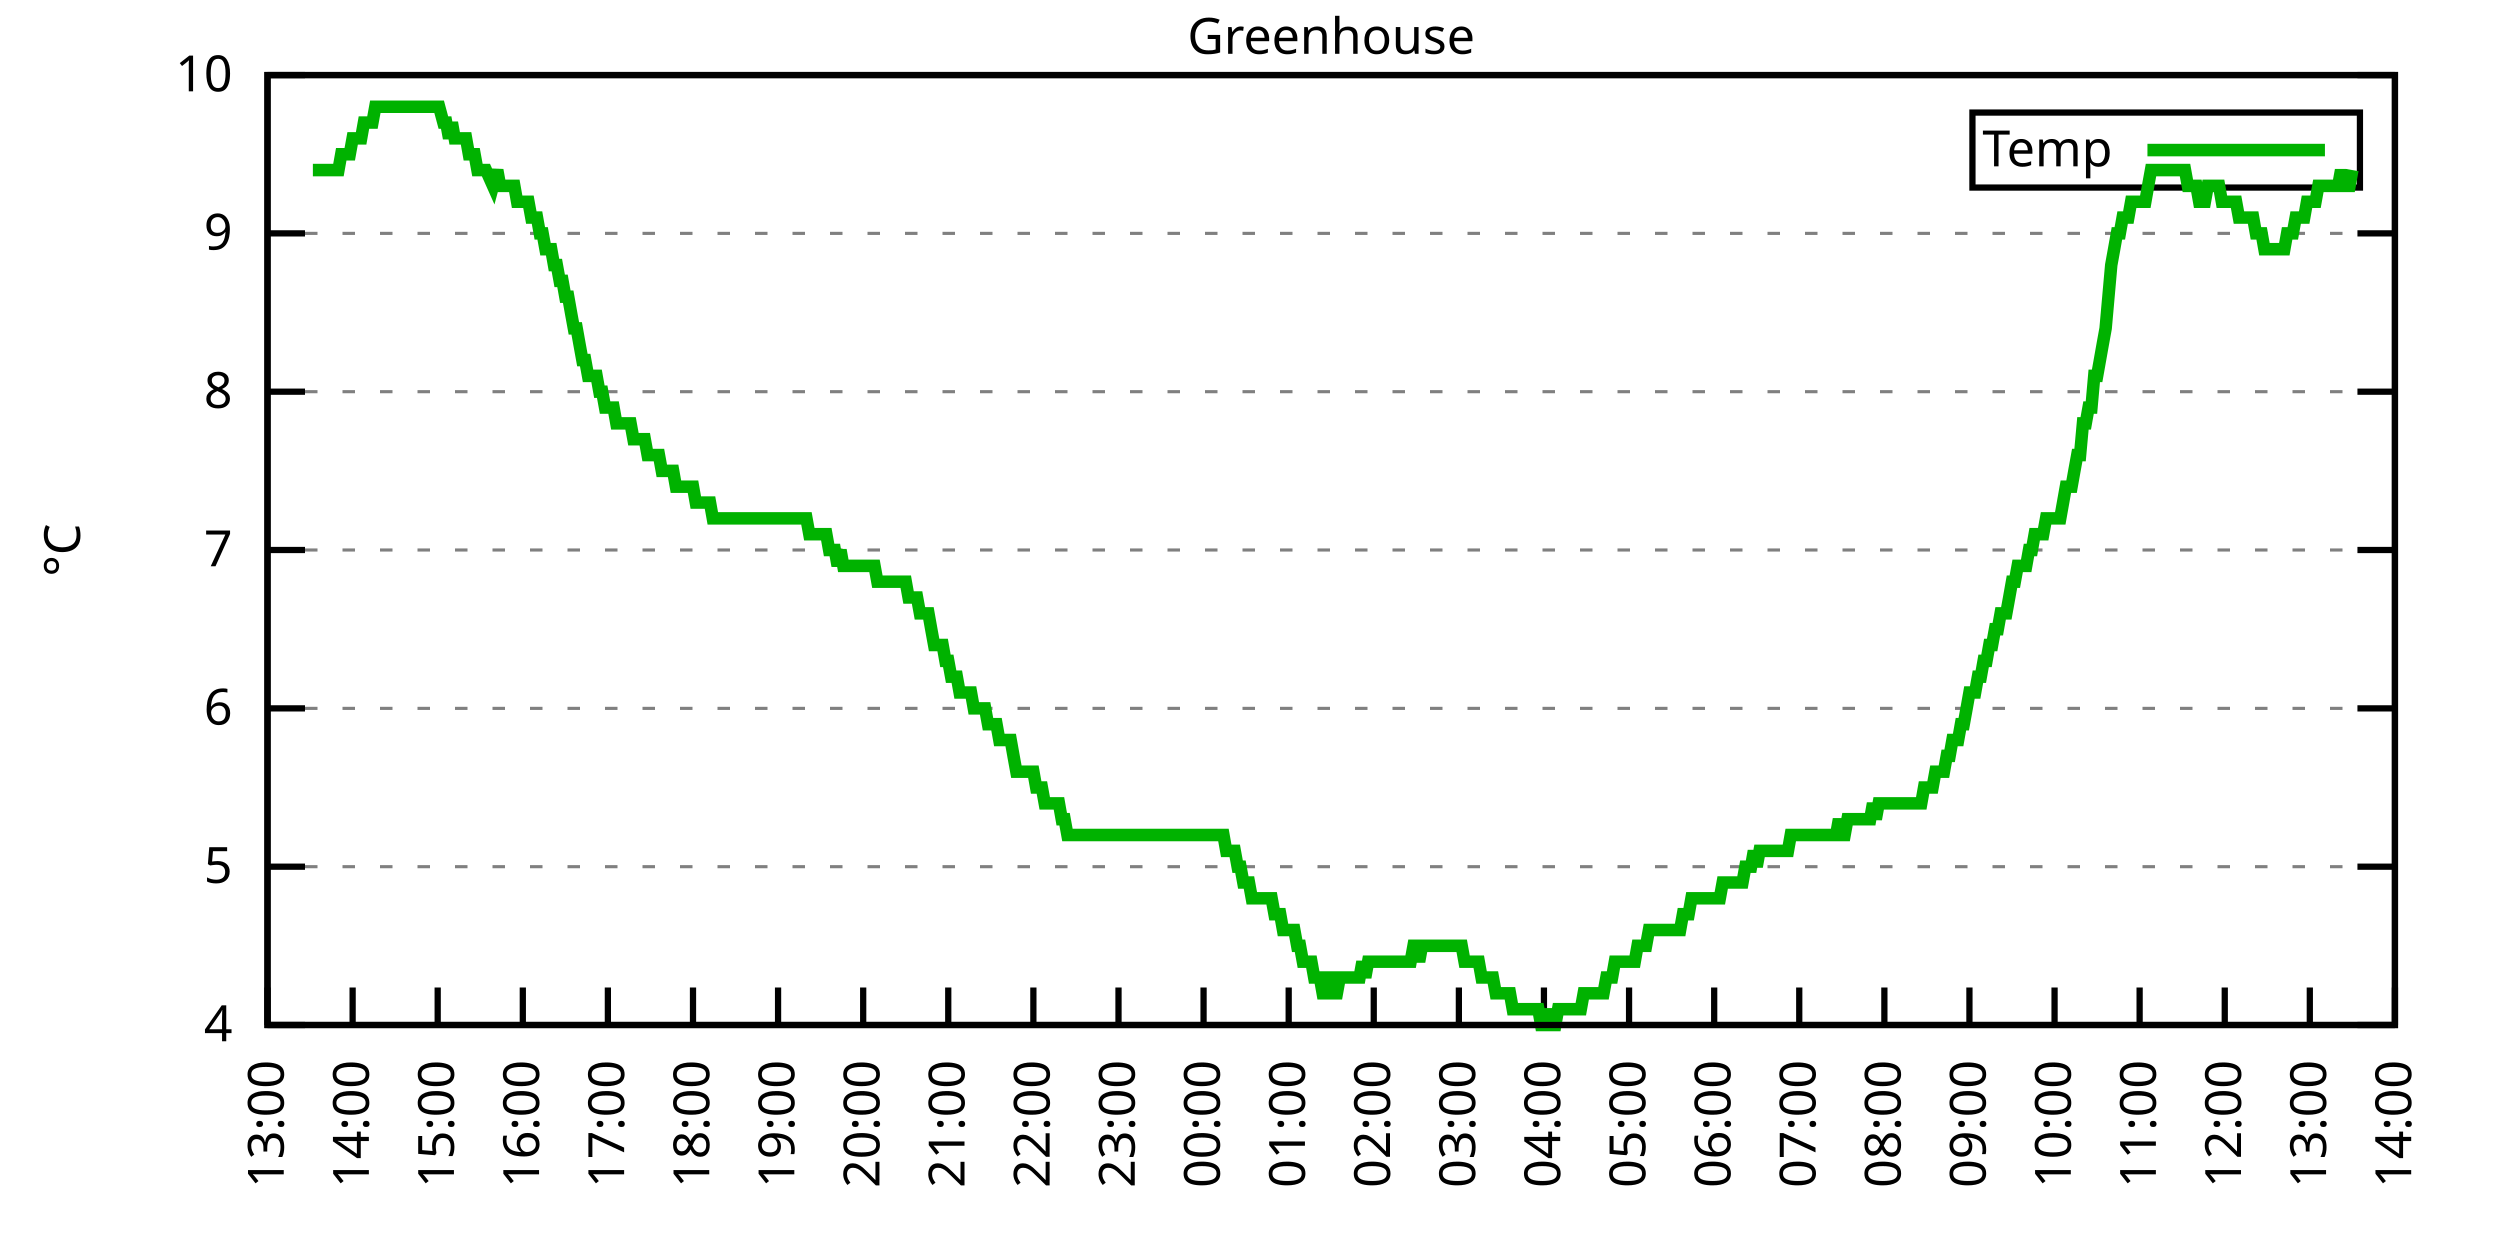
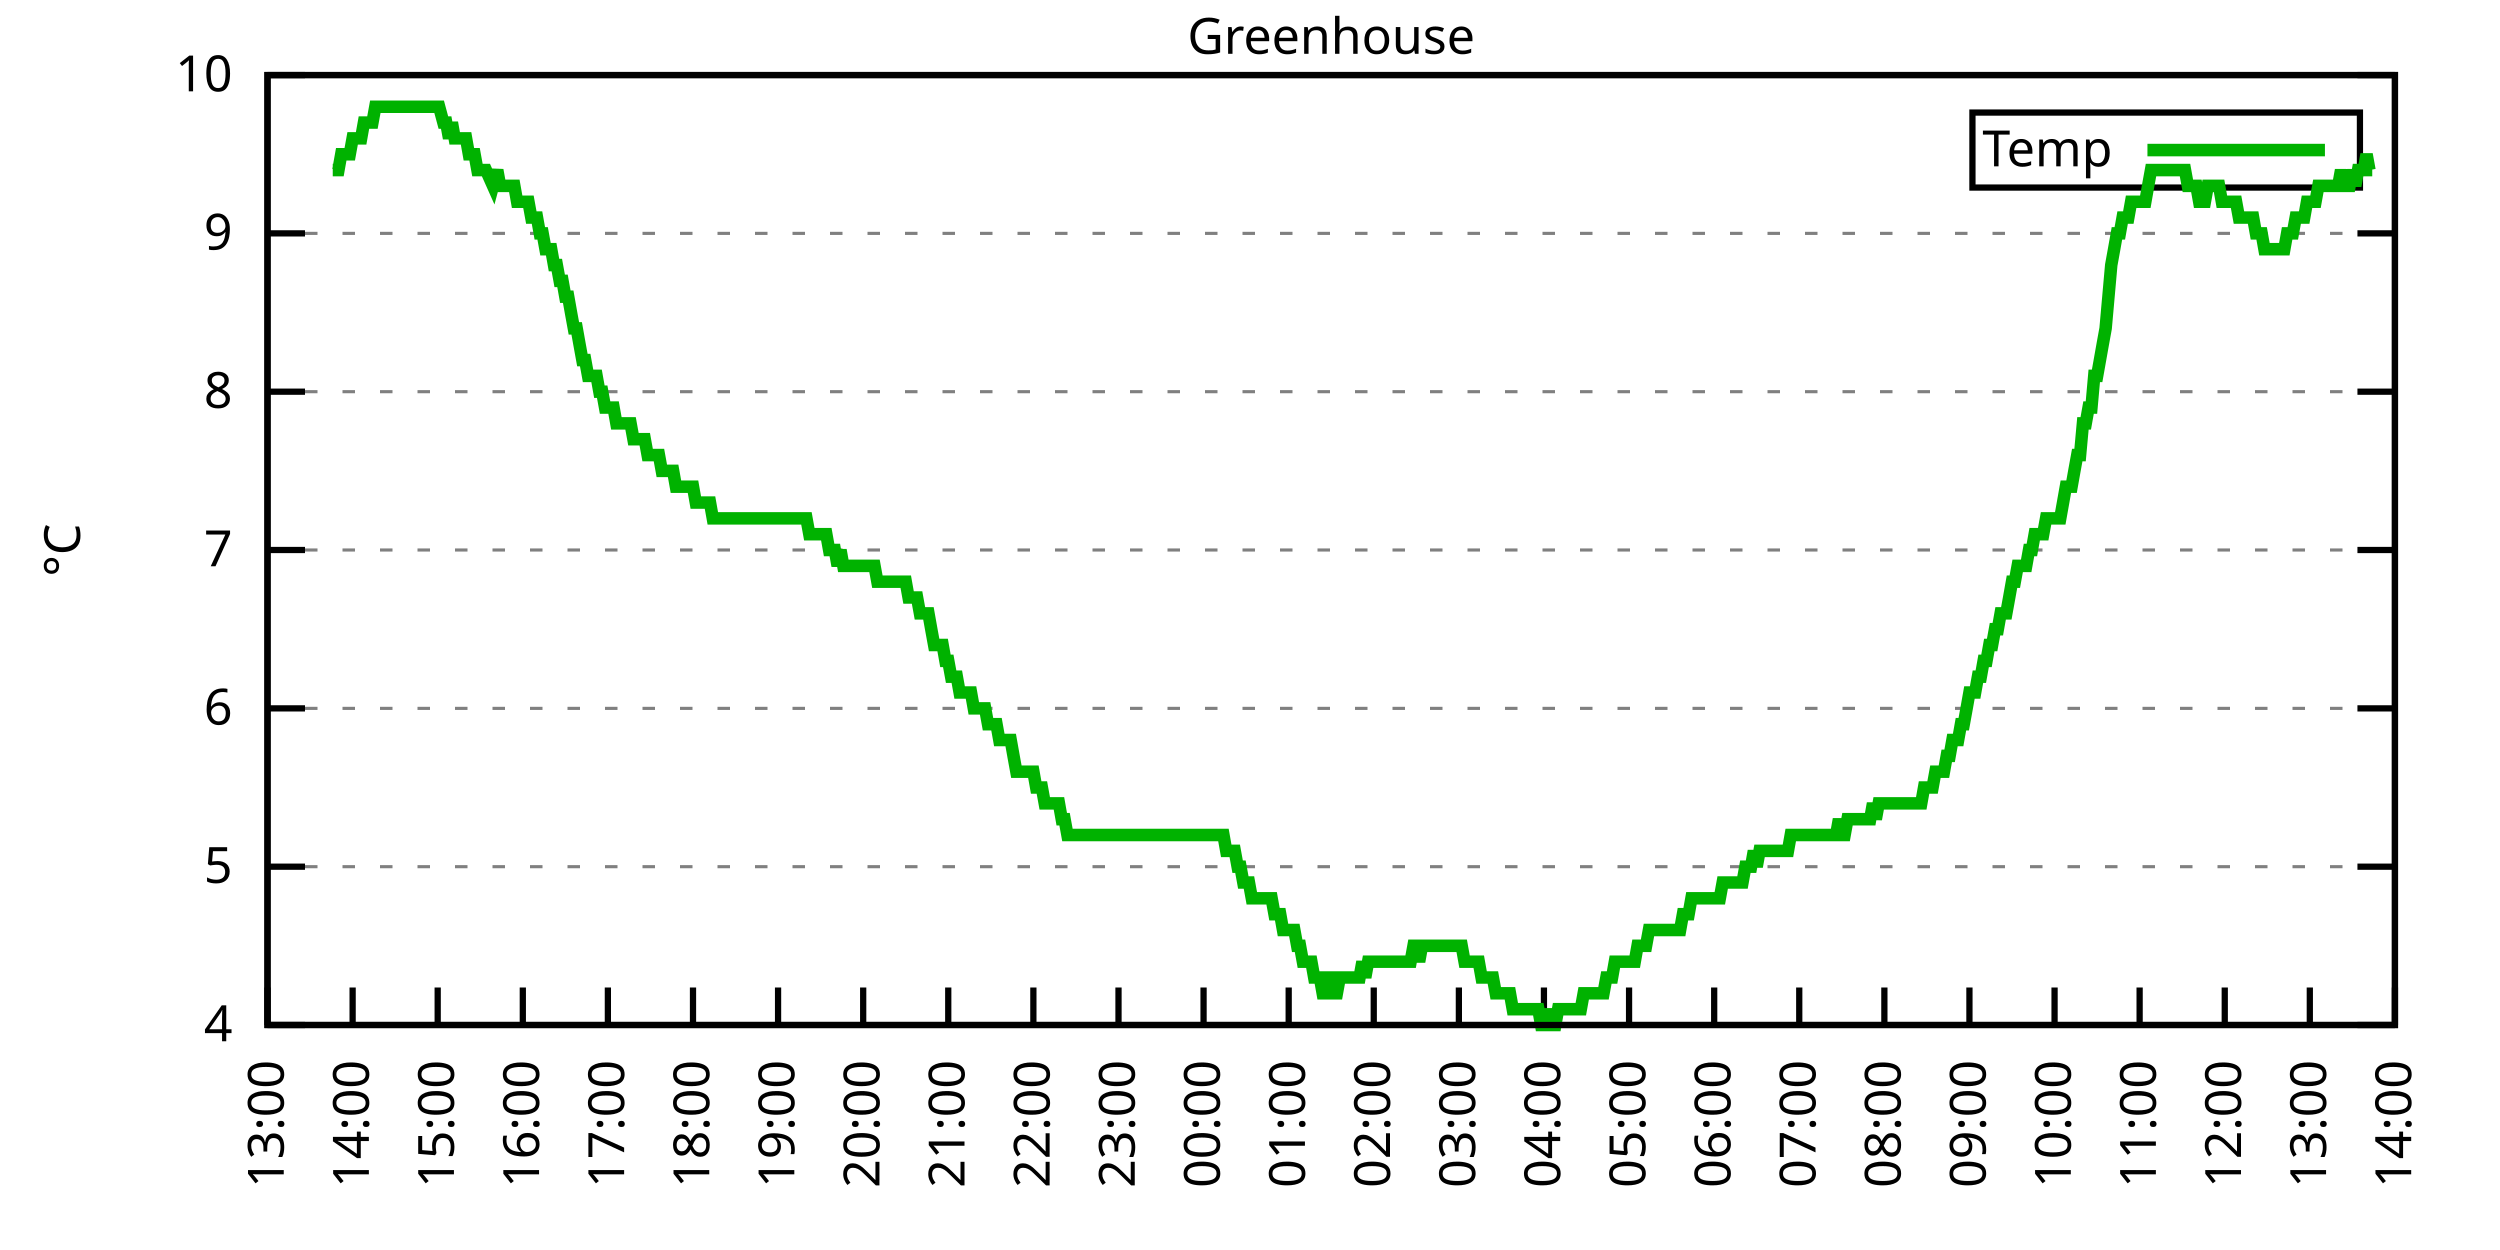
<svg xmlns="http://www.w3.org/2000/svg" xmlns:xlink="http://www.w3.org/1999/xlink" width="400" height="200" viewBox="0 0 400 200">
  <g id="gnuplot_canvas">
    <rect x="0" y="0" width="400" height="200" fill="none" />
    <defs>
      <circle id="gpDot" r="0.5" stroke-width="0.5" stroke="currentColor" />
      <path id="gpPt0" stroke-width="0.333" stroke="currentColor" d="M-1,0 h2 M0,-1 v2" />
      <path id="gpPt1" stroke-width="0.333" stroke="currentColor" d="M-1,-1 L1,1 M1,-1 L-1,1" />
      <path id="gpPt2" stroke-width="0.333" stroke="currentColor" d="M-1,0 L1,0 M0,-1 L0,1 M-1,-1 L1,1 M-1,1 L1,-1" />
      <rect id="gpPt3" stroke-width="0.333" stroke="currentColor" x="-1" y="-1" width="2" height="2" />
      <rect id="gpPt4" stroke-width="0.333" stroke="currentColor" fill="currentColor" x="-1" y="-1" width="2" height="2" />
      <circle id="gpPt5" stroke-width="0.333" stroke="currentColor" cx="0" cy="0" r="1" />
      <use xlink:href="#gpPt5" id="gpPt6" fill="currentColor" stroke="none" />
      <path id="gpPt7" stroke-width="0.333" stroke="currentColor" d="M0,-1.33 L-1.33,0.67 L1.33,0.67 z" />
      <use xlink:href="#gpPt7" id="gpPt8" fill="currentColor" stroke="none" />
      <use xlink:href="#gpPt7" id="gpPt9" stroke="currentColor" transform="rotate(180)" />
      <use xlink:href="#gpPt9" id="gpPt10" fill="currentColor" stroke="none" />
      <use xlink:href="#gpPt3" id="gpPt11" stroke="currentColor" transform="rotate(45)" />
      <use xlink:href="#gpPt11" id="gpPt12" fill="currentColor" stroke="none" />
      <path id="gpPt13" stroke-width="0.333" stroke="currentColor" d="M0,1.330 L1.265,0.411 L0.782,-1.067 L-0.782,-1.076 L-1.265,0.411 z" />
      <use xlink:href="#gpPt13" id="gpPt14" fill="currentColor" stroke="none" />
      <filter id="textbox" filterUnits="objectBoundingBox" x="0" y="0" height="1" width="1">
        <feFlood flood-color="white" flood-opacity="1" result="bgnd" />
        <feComposite in="SourceGraphic" in2="bgnd" operator="atop" />
      </filter>
      <filter id="greybox" filterUnits="objectBoundingBox" x="0" y="0" height="1" width="1">
        <feFlood flood-color="lightgrey" flood-opacity="1" result="grey" />
        <feComposite in="SourceGraphic" in2="grey" operator="atop" />
      </filter>
    </defs>
    <g fill="none" color="white" stroke="currentColor" stroke-width="1.00" stroke-linecap="butt" stroke-linejoin="miter">
</g>
    <g fill="none" color="black" stroke="currentColor" stroke-width="1.00" stroke-linecap="butt" stroke-linejoin="miter">
      <g stroke="none" shape-rendering="crispEdges">
        <polygon fill="rgb(255, 255, 255)" points="42.80,164.00 383.18,164.00 383.18,12.02 42.80,12.02 " />
      </g>
    </g>
    <g fill="none" color="black" stroke="currentColor" stroke-width="1.00" stroke-linecap="butt" stroke-linejoin="miter">
</g>
    <g fill="none" color="black" stroke="black" stroke-width="0.50" stroke-linecap="butt" stroke-linejoin="miter">
</g>
    <g fill="none" color="gray" stroke="currentColor" stroke-width="0.50" stroke-linecap="butt" stroke-linejoin="miter">
      <path stroke="gray" stroke-dasharray="2,4" class="gridline" d="M42.80,164.00 L383.19,164.00  " />
    </g>
    <g fill="none" color="gray" stroke="gray" stroke-width="1.00" stroke-linecap="butt" stroke-linejoin="miter">
</g>
    <g fill="none" color="black" stroke="currentColor" stroke-width="1.00" stroke-linecap="butt" stroke-linejoin="miter">
      <path stroke="black" d="M42.80,164.00 L48.80,164.00 M383.19,164.00 L377.19,164.00  " />
      <g transform="translate(37.20,166.60)" stroke="none" fill="black" font-family="Sans" font-size="8.00" text-anchor="end">
        <text>
          <tspan font-family="Sans"> 4</tspan>
        </text>
      </g>
    </g>
    <g fill="none" color="black" stroke="currentColor" stroke-width="1.00" stroke-linecap="butt" stroke-linejoin="miter">
</g>
    <g fill="none" color="black" stroke="black" stroke-width="0.50" stroke-linecap="butt" stroke-linejoin="miter">
</g>
    <g fill="none" color="gray" stroke="currentColor" stroke-width="0.50" stroke-linecap="butt" stroke-linejoin="miter">
      <path stroke="gray" stroke-dasharray="2,4" class="gridline" d="M42.80,138.67 L383.19,138.67  " />
    </g>
    <g fill="none" color="gray" stroke="gray" stroke-width="1.00" stroke-linecap="butt" stroke-linejoin="miter">
</g>
    <g fill="none" color="black" stroke="currentColor" stroke-width="1.00" stroke-linecap="butt" stroke-linejoin="miter">
      <path stroke="black" d="M42.80,138.67 L48.80,138.67 M383.19,138.67 L377.19,138.67  " />
      <g transform="translate(37.20,141.27)" stroke="none" fill="black" font-family="Sans" font-size="8.00" text-anchor="end">
        <text>
          <tspan font-family="Sans"> 5</tspan>
        </text>
      </g>
    </g>
    <g fill="none" color="black" stroke="currentColor" stroke-width="1.00" stroke-linecap="butt" stroke-linejoin="miter">
</g>
    <g fill="none" color="black" stroke="black" stroke-width="0.50" stroke-linecap="butt" stroke-linejoin="miter">
</g>
    <g fill="none" color="gray" stroke="currentColor" stroke-width="0.50" stroke-linecap="butt" stroke-linejoin="miter">
      <path stroke="gray" stroke-dasharray="2,4" class="gridline" d="M42.80,113.34 L383.19,113.34  " />
    </g>
    <g fill="none" color="gray" stroke="gray" stroke-width="1.00" stroke-linecap="butt" stroke-linejoin="miter">
</g>
    <g fill="none" color="black" stroke="currentColor" stroke-width="1.00" stroke-linecap="butt" stroke-linejoin="miter">
      <path stroke="black" d="M42.80,113.34 L48.80,113.34 M383.19,113.34 L377.19,113.34  " />
      <g transform="translate(37.20,115.94)" stroke="none" fill="black" font-family="Sans" font-size="8.00" text-anchor="end">
        <text>
          <tspan font-family="Sans"> 6</tspan>
        </text>
      </g>
    </g>
    <g fill="none" color="black" stroke="currentColor" stroke-width="1.00" stroke-linecap="butt" stroke-linejoin="miter">
</g>
    <g fill="none" color="black" stroke="black" stroke-width="0.50" stroke-linecap="butt" stroke-linejoin="miter">
</g>
    <g fill="none" color="gray" stroke="currentColor" stroke-width="0.50" stroke-linecap="butt" stroke-linejoin="miter">
      <path stroke="gray" stroke-dasharray="2,4" class="gridline" d="M42.80,88.00 L383.19,88.00  " />
    </g>
    <g fill="none" color="gray" stroke="gray" stroke-width="1.00" stroke-linecap="butt" stroke-linejoin="miter">
</g>
    <g fill="none" color="black" stroke="currentColor" stroke-width="1.00" stroke-linecap="butt" stroke-linejoin="miter">
      <path stroke="black" d="M42.80,88.00 L48.80,88.00 M383.19,88.00 L377.19,88.00  " />
      <g transform="translate(37.20,90.60)" stroke="none" fill="black" font-family="Sans" font-size="8.00" text-anchor="end">
        <text>
          <tspan font-family="Sans"> 7</tspan>
        </text>
      </g>
    </g>
    <g fill="none" color="black" stroke="currentColor" stroke-width="1.00" stroke-linecap="butt" stroke-linejoin="miter">
</g>
    <g fill="none" color="black" stroke="black" stroke-width="0.50" stroke-linecap="butt" stroke-linejoin="miter">
</g>
    <g fill="none" color="gray" stroke="currentColor" stroke-width="0.50" stroke-linecap="butt" stroke-linejoin="miter">
      <path stroke="gray" stroke-dasharray="2,4" class="gridline" d="M42.80,62.67 L383.19,62.67  " />
    </g>
    <g fill="none" color="gray" stroke="gray" stroke-width="1.00" stroke-linecap="butt" stroke-linejoin="miter">
</g>
    <g fill="none" color="black" stroke="currentColor" stroke-width="1.00" stroke-linecap="butt" stroke-linejoin="miter">
      <path stroke="black" d="M42.80,62.67 L48.80,62.67 M383.19,62.67 L377.19,62.67  " />
      <g transform="translate(37.20,65.27)" stroke="none" fill="black" font-family="Sans" font-size="8.00" text-anchor="end">
        <text>
          <tspan font-family="Sans"> 8</tspan>
        </text>
      </g>
    </g>
    <g fill="none" color="black" stroke="currentColor" stroke-width="1.00" stroke-linecap="butt" stroke-linejoin="miter">
</g>
    <g fill="none" color="black" stroke="black" stroke-width="0.50" stroke-linecap="butt" stroke-linejoin="miter">
</g>
    <g fill="none" color="gray" stroke="currentColor" stroke-width="0.50" stroke-linecap="butt" stroke-linejoin="miter">
      <path stroke="gray" stroke-dasharray="2,4" class="gridline" d="M42.80,37.34 L383.19,37.34  " />
    </g>
    <g fill="none" color="gray" stroke="gray" stroke-width="1.00" stroke-linecap="butt" stroke-linejoin="miter">
</g>
    <g fill="none" color="black" stroke="currentColor" stroke-width="1.00" stroke-linecap="butt" stroke-linejoin="miter">
      <path stroke="black" d="M42.80,37.34 L48.80,37.34 M383.19,37.34 L377.19,37.34  " />
      <g transform="translate(37.20,39.94)" stroke="none" fill="black" font-family="Sans" font-size="8.00" text-anchor="end">
        <text>
          <tspan font-family="Sans"> 9</tspan>
        </text>
      </g>
    </g>
    <g fill="none" color="black" stroke="currentColor" stroke-width="1.00" stroke-linecap="butt" stroke-linejoin="miter">
</g>
    <g fill="none" color="black" stroke="black" stroke-width="0.50" stroke-linecap="butt" stroke-linejoin="miter">
</g>
    <g fill="none" color="gray" stroke="currentColor" stroke-width="0.50" stroke-linecap="butt" stroke-linejoin="miter">
      <path stroke="gray" stroke-dasharray="2,4" class="gridline" d="M42.80,12.01 L383.19,12.01  " />
    </g>
    <g fill="none" color="gray" stroke="gray" stroke-width="1.00" stroke-linecap="butt" stroke-linejoin="miter">
</g>
    <g fill="none" color="black" stroke="currentColor" stroke-width="1.00" stroke-linecap="butt" stroke-linejoin="miter">
      <path stroke="black" d="M42.80,12.01 L48.80,12.01 M383.19,12.01 L377.19,12.01  " />
      <g transform="translate(37.20,14.61)" stroke="none" fill="black" font-family="Sans" font-size="8.00" text-anchor="end">
        <text>
          <tspan font-family="Sans"> 10</tspan>
        </text>
      </g>
    </g>
    <g fill="none" color="black" stroke="currentColor" stroke-width="1.00" stroke-linecap="butt" stroke-linejoin="miter">
      <path stroke="black" d="M42.80,164.00 L42.80,158.00  " />
      <g transform="translate(45.40,169.60) rotate(270.00)" stroke="none" fill="black" font-family="Sans" font-size="8.00" text-anchor="end">
        <text>
          <tspan font-family="Sans">13:00</tspan>
        </text>
      </g>
    </g>
    <g fill="none" color="black" stroke="currentColor" stroke-width="1.00" stroke-linecap="butt" stroke-linejoin="miter">
      <path stroke="black" d="M56.42,164.00 L56.42,158.00  " />
      <g transform="translate(59.02,169.60) rotate(270.00)" stroke="none" fill="black" font-family="Sans" font-size="8.00" text-anchor="end">
        <text>
          <tspan font-family="Sans">14:00</tspan>
        </text>
      </g>
    </g>
    <g fill="none" color="black" stroke="currentColor" stroke-width="1.00" stroke-linecap="butt" stroke-linejoin="miter">
      <path stroke="black" d="M70.03,164.00 L70.03,158.00  " />
      <g transform="translate(72.63,169.60) rotate(270.00)" stroke="none" fill="black" font-family="Sans" font-size="8.00" text-anchor="end">
        <text>
          <tspan font-family="Sans">15:00</tspan>
        </text>
      </g>
    </g>
    <g fill="none" color="black" stroke="currentColor" stroke-width="1.00" stroke-linecap="butt" stroke-linejoin="miter">
      <path stroke="black" d="M83.65,164.00 L83.65,158.00  " />
      <g transform="translate(86.25,169.60) rotate(270.00)" stroke="none" fill="black" font-family="Sans" font-size="8.00" text-anchor="end">
        <text>
          <tspan font-family="Sans">16:00</tspan>
        </text>
      </g>
    </g>
    <g fill="none" color="black" stroke="currentColor" stroke-width="1.00" stroke-linecap="butt" stroke-linejoin="miter">
      <path stroke="black" d="M97.26,164.00 L97.26,158.00  " />
      <g transform="translate(99.86,169.60) rotate(270.00)" stroke="none" fill="black" font-family="Sans" font-size="8.00" text-anchor="end">
        <text>
          <tspan font-family="Sans">17:00</tspan>
        </text>
      </g>
    </g>
    <g fill="none" color="black" stroke="currentColor" stroke-width="1.00" stroke-linecap="butt" stroke-linejoin="miter">
      <path stroke="black" d="M110.88,164.00 L110.88,158.00  " />
      <g transform="translate(113.48,169.60) rotate(270.00)" stroke="none" fill="black" font-family="Sans" font-size="8.00" text-anchor="end">
        <text>
          <tspan font-family="Sans">18:00</tspan>
        </text>
      </g>
    </g>
    <g fill="none" color="black" stroke="currentColor" stroke-width="1.00" stroke-linecap="butt" stroke-linejoin="miter">
      <path stroke="black" d="M124.49,164.00 L124.49,158.00  " />
      <g transform="translate(127.09,169.60) rotate(270.00)" stroke="none" fill="black" font-family="Sans" font-size="8.00" text-anchor="end">
        <text>
          <tspan font-family="Sans">19:00</tspan>
        </text>
      </g>
    </g>
    <g fill="none" color="black" stroke="currentColor" stroke-width="1.00" stroke-linecap="butt" stroke-linejoin="miter">
      <path stroke="black" d="M138.11,164.00 L138.11,158.00  " />
      <g transform="translate(140.71,169.60) rotate(270.00)" stroke="none" fill="black" font-family="Sans" font-size="8.00" text-anchor="end">
        <text>
          <tspan font-family="Sans">20:00</tspan>
        </text>
      </g>
    </g>
    <g fill="none" color="black" stroke="currentColor" stroke-width="1.00" stroke-linecap="butt" stroke-linejoin="miter">
      <path stroke="black" d="M151.72,164.00 L151.72,158.00  " />
      <g transform="translate(154.32,169.60) rotate(270.00)" stroke="none" fill="black" font-family="Sans" font-size="8.00" text-anchor="end">
        <text>
          <tspan font-family="Sans">21:00</tspan>
        </text>
      </g>
    </g>
    <g fill="none" color="black" stroke="currentColor" stroke-width="1.00" stroke-linecap="butt" stroke-linejoin="miter">
      <path stroke="black" d="M165.34,164.00 L165.34,158.00  " />
      <g transform="translate(167.94,169.60) rotate(270.00)" stroke="none" fill="black" font-family="Sans" font-size="8.00" text-anchor="end">
        <text>
          <tspan font-family="Sans">22:00</tspan>
        </text>
      </g>
    </g>
    <g fill="none" color="black" stroke="currentColor" stroke-width="1.00" stroke-linecap="butt" stroke-linejoin="miter">
      <path stroke="black" d="M178.96,164.00 L178.96,158.00  " />
      <g transform="translate(181.56,169.60) rotate(270.00)" stroke="none" fill="black" font-family="Sans" font-size="8.00" text-anchor="end">
        <text>
          <tspan font-family="Sans">23:00</tspan>
        </text>
      </g>
    </g>
    <g fill="none" color="black" stroke="currentColor" stroke-width="1.00" stroke-linecap="butt" stroke-linejoin="miter">
      <path stroke="black" d="M192.57,164.00 L192.57,158.00  " />
      <g transform="translate(195.17,169.60) rotate(270.00)" stroke="none" fill="black" font-family="Sans" font-size="8.00" text-anchor="end">
        <text>
          <tspan font-family="Sans">00:00</tspan>
        </text>
      </g>
    </g>
    <g fill="none" color="black" stroke="currentColor" stroke-width="1.00" stroke-linecap="butt" stroke-linejoin="miter">
      <path stroke="black" d="M206.19,164.00 L206.19,158.00  " />
      <g transform="translate(208.79,169.60) rotate(270.00)" stroke="none" fill="black" font-family="Sans" font-size="8.00" text-anchor="end">
        <text>
          <tspan font-family="Sans">01:00</tspan>
        </text>
      </g>
    </g>
    <g fill="none" color="black" stroke="currentColor" stroke-width="1.00" stroke-linecap="butt" stroke-linejoin="miter">
      <path stroke="black" d="M219.80,164.00 L219.80,158.00  " />
      <g transform="translate(222.40,169.60) rotate(270.00)" stroke="none" fill="black" font-family="Sans" font-size="8.00" text-anchor="end">
        <text>
          <tspan font-family="Sans">02:00</tspan>
        </text>
      </g>
    </g>
    <g fill="none" color="black" stroke="currentColor" stroke-width="1.00" stroke-linecap="butt" stroke-linejoin="miter">
      <path stroke="black" d="M233.42,164.00 L233.42,158.00  " />
      <g transform="translate(236.02,169.60) rotate(270.00)" stroke="none" fill="black" font-family="Sans" font-size="8.00" text-anchor="end">
        <text>
          <tspan font-family="Sans">03:00</tspan>
        </text>
      </g>
    </g>
    <g fill="none" color="black" stroke="currentColor" stroke-width="1.00" stroke-linecap="butt" stroke-linejoin="miter">
      <path stroke="black" d="M247.03,164.00 L247.03,158.00  " />
      <g transform="translate(249.63,169.60) rotate(270.00)" stroke="none" fill="black" font-family="Sans" font-size="8.00" text-anchor="end">
        <text>
          <tspan font-family="Sans">04:00</tspan>
        </text>
      </g>
    </g>
    <g fill="none" color="black" stroke="currentColor" stroke-width="1.00" stroke-linecap="butt" stroke-linejoin="miter">
      <path stroke="black" d="M260.65,164.00 L260.65,158.00  " />
      <g transform="translate(263.25,169.60) rotate(270.00)" stroke="none" fill="black" font-family="Sans" font-size="8.00" text-anchor="end">
        <text>
          <tspan font-family="Sans">05:00</tspan>
        </text>
      </g>
    </g>
    <g fill="none" color="black" stroke="currentColor" stroke-width="1.00" stroke-linecap="butt" stroke-linejoin="miter">
      <path stroke="black" d="M274.27,164.00 L274.27,158.00  " />
      <g transform="translate(276.87,169.60) rotate(270.00)" stroke="none" fill="black" font-family="Sans" font-size="8.00" text-anchor="end">
        <text>
          <tspan font-family="Sans">06:00</tspan>
        </text>
      </g>
    </g>
    <g fill="none" color="black" stroke="currentColor" stroke-width="1.00" stroke-linecap="butt" stroke-linejoin="miter">
      <path stroke="black" d="M287.88,164.00 L287.88,158.00  " />
      <g transform="translate(290.48,169.60) rotate(270.00)" stroke="none" fill="black" font-family="Sans" font-size="8.00" text-anchor="end">
        <text>
          <tspan font-family="Sans">07:00</tspan>
        </text>
      </g>
    </g>
    <g fill="none" color="black" stroke="currentColor" stroke-width="1.00" stroke-linecap="butt" stroke-linejoin="miter">
      <path stroke="black" d="M301.50,164.00 L301.50,158.00  " />
      <g transform="translate(304.10,169.60) rotate(270.00)" stroke="none" fill="black" font-family="Sans" font-size="8.00" text-anchor="end">
        <text>
          <tspan font-family="Sans">08:00</tspan>
        </text>
      </g>
    </g>
    <g fill="none" color="black" stroke="currentColor" stroke-width="1.00" stroke-linecap="butt" stroke-linejoin="miter">
      <path stroke="black" d="M315.11,164.00 L315.11,158.00  " />
      <g transform="translate(317.71,169.60) rotate(270.00)" stroke="none" fill="black" font-family="Sans" font-size="8.00" text-anchor="end">
        <text>
          <tspan font-family="Sans">09:00</tspan>
        </text>
      </g>
    </g>
    <g fill="none" color="black" stroke="currentColor" stroke-width="1.00" stroke-linecap="butt" stroke-linejoin="miter">
      <path stroke="black" d="M328.73,164.00 L328.73,158.00  " />
      <g transform="translate(331.33,169.60) rotate(270.00)" stroke="none" fill="black" font-family="Sans" font-size="8.00" text-anchor="end">
        <text>
          <tspan font-family="Sans">10:00</tspan>
        </text>
      </g>
    </g>
    <g fill="none" color="black" stroke="currentColor" stroke-width="1.00" stroke-linecap="butt" stroke-linejoin="miter">
      <path stroke="black" d="M342.34,164.00 L342.34,158.00  " />
      <g transform="translate(344.94,169.60) rotate(270.00)" stroke="none" fill="black" font-family="Sans" font-size="8.00" text-anchor="end">
        <text>
          <tspan font-family="Sans">11:00</tspan>
        </text>
      </g>
    </g>
    <g fill="none" color="black" stroke="currentColor" stroke-width="1.00" stroke-linecap="butt" stroke-linejoin="miter">
      <path stroke="black" d="M355.96,164.00 L355.96,158.00  " />
      <g transform="translate(358.56,169.60) rotate(270.00)" stroke="none" fill="black" font-family="Sans" font-size="8.00" text-anchor="end">
        <text>
          <tspan font-family="Sans">12:00</tspan>
        </text>
      </g>
    </g>
    <g fill="none" color="black" stroke="currentColor" stroke-width="1.00" stroke-linecap="butt" stroke-linejoin="miter">
      <path stroke="black" d="M369.57,164.00 L369.57,158.00  " />
      <g transform="translate(372.17,169.60) rotate(270.00)" stroke="none" fill="black" font-family="Sans" font-size="8.00" text-anchor="end">
        <text>
          <tspan font-family="Sans">13:00</tspan>
        </text>
      </g>
    </g>
    <g fill="none" color="black" stroke="currentColor" stroke-width="1.00" stroke-linecap="butt" stroke-linejoin="miter">
      <path stroke="black" d="M383.19,164.00 L383.19,158.00  " />
      <g transform="translate(385.79,169.60) rotate(270.00)" stroke="none" fill="black" font-family="Sans" font-size="8.00" text-anchor="end">
        <text>
          <tspan font-family="Sans">14:00</tspan>
        </text>
      </g>
    </g>
    <g fill="none" color="black" stroke="currentColor" stroke-width="1.00" stroke-linecap="butt" stroke-linejoin="miter">
</g>
    <g fill="none" color="black" stroke="currentColor" stroke-width="1.00" stroke-linecap="butt" stroke-linejoin="miter">
      <path stroke="black" d="M42.80,12.01 L42.80,164.00 L383.19,164.00 L383.19,12.01 L42.80,12.01 Z  " />
    </g>
    <g fill="none" color="black" stroke="currentColor" stroke-width="1.00" stroke-linecap="butt" stroke-linejoin="miter">
</g>
    <g fill="none" color="black" stroke="currentColor" stroke-width="1.00" stroke-linecap="butt" stroke-linejoin="miter">
      <path stroke="black" d="M315.59,30.01 L315.59,18.01 L377.59,18.01 L377.59,30.01 L315.59,30.01 Z  " />
    </g>
    <g id="Greenhouse_plot_1">
      <g fill="none" color="white" stroke="black" stroke-width="2.00" stroke-linecap="butt" stroke-linejoin="miter">
</g>
      <g fill="none" color="black" stroke="currentColor" stroke-width="2.00" stroke-linecap="butt" stroke-linejoin="miter">
        <g transform="translate(337.99,26.61)" stroke="none" fill="black" font-family="Sans" font-size="8.00" text-anchor="end">
          <text>
            <tspan font-family="Sans">Temp</tspan>
          </text>
        </g>
      </g>
      <g fill="none" color="black" stroke="currentColor" stroke-width="2.00" stroke-linecap="butt" stroke-linejoin="miter">
-         <path stroke="rgb(  0, 178,   0)" d="M343.59,24.01 L371.99,24.01 M50.06,27.21 L50.52,27.21 L50.97,27.21 L51.42,27.21 L51.88,27.21 L52.33,27.21   L52.78,27.21 L53.24,27.21 L53.69,27.21 L54.15,27.21 L54.60,24.68 L55.05,24.68 L55.51,24.68 L55.96,24.68   L56.42,22.14 L56.87,22.14 L57.32,22.14 L57.78,22.14 L58.23,19.61 L58.68,19.61 L59.14,19.61 L59.59,19.61   L60.05,17.08 L60.50,17.08 L60.95,17.08 L61.41,17.08 L61.86,17.08 L62.32,17.08 L62.77,17.08 L63.22,17.08   L63.68,17.08 L64.13,17.08 L64.58,17.08 L65.04,17.08 L65.49,17.08 L66.40,17.08 L66.85,17.08 L67.31,17.08   L67.76,17.08 L69.58,17.08 L70.26,17.08 L70.94,19.61 L71.39,19.61 L71.85,22.14 L72.30,19.61 L72.75,22.14   L73.21,22.14 L73.66,22.14 L74.12,22.14 L74.57,22.14 L75.02,24.68 L75.48,24.68 L75.93,24.68 L76.39,27.21   L76.84,27.21 L77.29,27.21 L77.75,27.21 L78.88,29.74 L79.56,27.21 L80.02,29.74 L80.47,29.74 L80.92,29.74   L81.38,29.74 L81.83,29.74 L82.29,29.74 L82.74,32.28 L83.19,32.28 L83.65,32.28 L84.10,32.28 L84.55,32.28   L85.01,34.81 L85.46,34.81 L85.92,34.81 L86.37,37.34 L86.82,37.34 L87.28,39.87 L87.73,39.87 L88.19,39.87   L88.64,42.41 L89.09,42.41 L89.55,44.94 L90.00,44.94 L90.45,47.47 L90.91,47.47 L91.36,50.01 L91.82,52.54   L92.27,52.54 L92.72,55.07 L93.18,57.61 L93.63,57.61 L94.09,60.14 L94.54,60.14 L94.99,60.14 L95.45,60.14   L95.90,62.67 L96.35,62.67 L96.81,65.21 L97.26,65.21 L97.72,65.21 L98.17,65.21 L98.62,67.74 L99.08,67.74   L99.53,67.74 L99.99,67.74 L100.44,67.74 L100.89,67.74 L101.35,70.27 L101.80,70.27 L102.25,70.27 L102.71,70.27   L103.16,70.27 L103.62,72.81 L104.07,72.81 L104.52,72.81 L104.98,72.81 L105.43,72.81 L105.89,75.34 L106.34,75.34   L106.79,75.34 L107.25,75.34 L107.70,75.34 L108.15,77.87 L108.61,77.87 L109.06,77.87 L109.52,77.87 L109.97,77.87   L110.42,77.87 L110.88,77.87 L111.33,80.41 L111.79,80.41 L112.24,80.41 L112.69,80.41 L113.15,80.41 L113.60,80.41   L114.05,82.94 L114.51,82.94 L114.96,82.94 L115.42,82.94 L115.87,82.94 L116.32,82.94 L116.78,82.94 L117.23,82.94   L117.69,82.94 L118.14,82.94 L118.59,82.94 L119.05,82.94 L119.50,82.94 L119.96,82.94 L120.41,82.94 L120.86,82.94   L121.32,82.94 L121.77,82.94 L122.22,82.94 L122.68,82.94 L123.13,82.94 L123.59,82.94 L124.04,82.94 L124.49,82.94   L124.95,82.94 L125.40,82.94 L125.86,82.94 L126.31,82.94 L126.76,82.94 L127.22,82.94 L127.67,82.94 L128.12,82.94   L128.58,82.94 L129.03,82.94 L129.49,85.47 L129.94,85.47 L130.39,85.47 L130.85,85.47 L131.30,85.47 L131.76,85.47   L132.21,85.47 L132.66,88.00 L133.12,88.00 L133.57,88.00 L134.02,90.54 L134.48,88.00 L134.93,90.54 L135.39,90.54   L135.84,90.54 L136.29,90.54 L136.75,90.54 L137.20,90.54 L137.66,90.54 L138.11,90.54 L138.56,90.54 L139.02,90.54   L139.47,90.54 L139.92,90.54 L140.38,93.07 L140.83,93.07 L141.29,93.07 L141.74,93.07 L142.19,93.07 L142.65,93.07   L143.10,93.07 L143.56,93.07 L144.01,93.07 L144.46,93.07 L144.92,93.07 L145.37,95.60 L145.82,95.60 L146.28,95.60   L146.73,95.60 L147.19,98.14 L147.64,98.14 L148.09,98.14 L148.55,98.14 L149.00,100.67 L149.46,103.20 L149.91,103.20   L150.36,103.20 L150.82,103.20 L151.27,105.74 L151.72,105.74 L152.18,108.27 L152.63,108.27 L153.09,108.27 L153.54,110.80   L153.99,110.80 L154.45,110.80 L154.90,110.80 L155.36,110.80 L155.81,113.34 L156.26,113.34 L156.72,113.34 L157.17,113.34   L157.62,113.34 L158.08,115.87 L158.53,115.87 L158.99,115.87 L159.44,115.87 L159.89,118.40 L160.35,118.40 L160.80,118.40   L161.26,118.40 L161.71,118.40 L162.16,120.94 L162.62,123.47 L163.07,123.47 L163.52,123.47 L163.98,123.47 L164.43,123.47   L164.89,123.47 L165.34,123.47 L165.79,126.00 L166.25,126.00 L166.70,126.00 L167.16,128.54 L167.61,128.54 L168.06,128.54   L168.52,128.54 L168.97,128.54 L169.43,128.54 L169.88,131.07 L170.33,131.07 L170.79,133.60 L171.24,133.60 L171.69,133.60   L172.15,133.60 L172.60,133.60 L173.06,133.60 L173.51,133.60 L173.96,133.60 L174.42,133.60 L174.87,133.60 L175.33,133.60   L175.78,133.60 L176.23,133.60 L176.69,133.60 L177.14,133.60 L177.59,133.60 L178.05,133.60 L178.50,133.60 L178.96,133.60   L179.41,133.60 L179.86,133.60 L180.32,133.60 L180.77,133.60 L181.23,133.60 L181.68,133.60 L182.13,133.60 L182.59,133.60   L183.04,133.60 L183.49,133.60 L183.95,133.60 L184.40,133.60 L184.86,133.60 L185.31,133.60 L185.76,133.60 L186.22,133.60   L186.67,133.60 L187.13,133.60 L187.58,133.60 L188.03,133.60 L188.49,133.60 L188.94,133.60 L189.39,133.60 L189.85,133.60   L190.30,133.60 L190.76,133.60 L191.21,133.60 L191.66,133.60 L192.12,133.60 L192.57,133.60 L193.03,133.60 L193.48,133.60   L193.93,133.60 L194.39,133.60 L194.84,133.60 L195.29,133.60 L195.75,133.60 L196.20,136.14 L196.66,136.14 L197.11,136.14   L197.56,136.14 L198.02,138.67 L198.47,138.67 L198.93,141.20 L199.38,141.20 L199.83,141.20 L200.29,143.73 L200.74,143.73   L201.19,143.73 L201.65,143.73 L202.10,143.73 L202.56,143.73 L203.01,143.73 L203.46,143.73 L203.92,146.27 L204.37,146.27   L204.83,146.27 L205.28,148.80 L205.73,148.80 L206.19,148.80 L206.64,148.80 L207.09,148.80 L207.55,151.33 L208.00,151.33   L208.46,153.87 L208.91,153.87 L209.36,153.87 L209.82,153.87 L210.27,156.40 L210.73,156.40 L211.18,156.40 L211.63,158.93   L212.09,158.93 L212.54,156.40 L213.00,156.40 L213.45,158.93 L213.90,158.93 L214.36,156.40 L214.81,156.40 L215.26,156.40   L215.72,156.40 L216.17,156.40 L216.63,156.40 L217.08,156.40 L217.53,156.40 L217.99,153.87 L218.44,156.40 L218.90,153.87   L219.35,153.87 L219.80,153.87 L220.26,153.87 L220.71,153.87 L221.16,153.87 L221.62,153.87 L222.07,153.87 L222.53,153.87   L222.98,153.87 L223.43,153.87 L223.89,153.87 L224.34,153.87 L224.80,153.87 L225.25,153.87 L225.70,153.87 L226.16,151.33   L226.61,151.33 L227.06,153.87 L227.52,151.33 L227.97,151.33 L228.43,151.33 L228.88,151.33 L229.33,151.33 L229.79,151.33   L230.24,151.33 L230.70,151.33 L231.15,151.33 L231.60,151.33 L232.06,151.33 L232.51,151.33 L232.96,151.33 L233.42,151.33   L233.87,151.33 L234.33,153.87 L234.78,153.87 L235.23,153.87 L235.69,153.87 L236.14,153.87 L236.60,153.87 L237.05,156.40   L237.50,156.40 L237.96,156.40 L238.41,156.40 L238.86,156.40 L239.32,158.93 L239.77,158.93 L240.23,158.93 L240.68,158.93   L241.13,158.93 L241.59,158.93 L242.04,161.47 L242.50,161.47 L242.95,161.47 L243.40,161.47 L243.86,161.47 L244.31,161.47   L244.76,161.47 L245.22,161.47 L245.67,161.47 L246.13,161.47 L246.58,164.00 L247.03,164.00 L247.49,161.47 L247.94,164.00   L248.40,164.00 L248.85,164.00 L249.30,161.47 L249.76,161.47 L250.21,161.47 L250.66,161.47 L251.12,161.47 L251.57,161.47   L252.03,161.47 L252.48,161.47 L252.93,161.47 L253.39,158.93 L253.84,158.93 L254.30,158.93 L254.75,158.93 L255.20,158.93   L255.66,158.93 L256.11,158.93 L256.56,158.93 L257.02,156.40 L257.47,156.40 L257.93,156.40 L258.38,153.87 L258.83,153.87   L259.29,153.87 L259.74,153.87 L260.20,153.87 L260.65,153.87 L261.10,153.87 L261.56,153.87 L262.01,151.33 L262.47,151.33   L262.92,151.33 L263.37,151.33 L263.83,148.80 L264.28,148.80 L264.73,148.80 L265.19,148.80 L265.64,148.80 L266.10,148.80   L266.55,148.80 L267.00,148.80 L267.46,148.80 L267.91,148.80 L268.37,148.80 L268.82,148.80 L269.27,146.27 L269.73,146.27   L270.18,146.27 L270.63,143.73 L271.09,143.73 L271.54,143.73 L272.00,143.73 L272.45,143.73 L272.90,143.73 L273.36,143.73   L273.81,143.73 L274.27,143.73 L274.72,143.73 L275.17,143.73 L275.63,141.20 L276.08,141.20 L276.53,141.20 L276.99,141.20   L277.44,141.20 L277.90,141.20 L278.35,141.20 L278.80,141.20 L279.26,138.67 L279.71,138.67 L280.17,138.67 L280.62,136.14   L281.07,138.67 L281.53,136.14 L281.98,136.14 L282.43,136.14 L282.89,136.14 L283.34,136.14 L283.80,136.14 L284.25,136.14   L284.70,136.14 L285.16,136.14 L285.61,136.14 L286.07,136.14 L286.52,133.60 L286.97,133.60 L287.43,133.60 L287.88,133.60   L288.33,133.60 L288.79,133.60 L289.24,133.60 L289.70,133.60 L290.15,133.60 L290.60,133.60 L291.06,133.60 L291.51,133.60   L291.97,133.60 L292.42,133.60 L292.87,133.60 L293.33,133.60 L293.78,133.60 L294.23,131.07 L294.69,133.60 L295.14,133.60   L295.60,131.07 L296.05,131.07 L296.50,131.07 L296.96,131.07 L297.41,131.07 L297.87,131.07 L298.32,131.07 L298.77,131.07   L299.23,131.07 L299.68,128.54 L300.13,131.07 L300.59,128.54 L301.04,128.54 L301.50,128.54 L301.95,128.54 L302.40,128.54   L302.86,128.54 L303.31,128.54 L303.77,128.54 L304.22,128.54 L304.67,128.54 L305.13,128.54 L305.58,128.54 L306.03,128.54   L306.49,128.54 L306.94,128.54 L307.40,128.54 L307.85,126.00 L308.30,126.00 L308.76,126.00 L309.21,126.00 L309.67,123.47   L310.12,123.47 L310.57,123.47 L311.03,123.47 L311.48,120.94 L311.94,120.94 L312.39,118.40 L312.84,118.40 L313.30,118.40   L313.75,115.87 L314.20,115.87 L314.66,113.34 L315.11,110.80 L315.57,110.80 L316.02,110.80 L316.47,108.27 L316.93,108.27   L317.38,105.74 L317.84,105.74 L318.29,103.20 L318.74,103.20 L319.20,100.67 L319.65,100.67 L320.10,98.14 L320.56,98.14   L321.01,98.14 L321.47,95.60 L321.92,93.07 L322.37,93.07 L322.83,90.54 L323.28,90.54 L323.74,90.54 L324.19,90.54   L324.64,88.00 L325.10,88.00 L325.55,85.47 L326.00,85.47 L326.46,85.47 L326.91,85.47 L327.37,82.94 L327.82,82.94   L328.27,82.94 L328.73,82.94 L329.18,82.94 L329.64,82.94 L330.09,80.41 L330.54,77.87 L331.00,77.87 L331.45,77.87   L331.90,75.34 L332.36,72.81 L332.81,72.81 L333.27,67.74 L333.72,67.74 L334.17,65.21 L334.63,65.21 L335.08,60.14   L335.54,60.14 L335.99,57.61 L336.44,55.07 L336.90,52.54 L337.35,47.47 L337.80,42.41 L338.26,39.87 L338.71,37.34   L339.17,37.34 L339.62,34.81 L340.07,34.81 L340.53,34.81 L340.98,32.28 L341.44,32.28 L341.89,32.28 L342.34,32.28   L342.80,32.28 L343.25,32.28 L343.70,29.74 L344.16,27.21 L344.61,27.21 L345.07,27.21 L345.52,27.21 L345.97,27.21   L346.43,27.21 L346.88,27.21 L347.34,27.21 L347.79,27.21 L348.24,27.21 L348.70,27.21 L349.15,27.21 L349.60,27.21   L350.06,29.74 L350.51,29.74 L350.97,29.74 L351.42,29.74 L351.87,32.28 L352.33,32.28 L352.78,32.28 L353.24,29.74   L353.69,29.74 L354.14,29.74 L354.60,29.74 L355.05,29.74 L355.50,32.28 L355.96,32.28 L356.41,32.28 L356.87,32.28   L357.32,32.28 L357.77,32.28 L358.23,34.81 L358.68,34.81 L359.14,34.81 L359.59,34.81 L360.04,34.81 L360.50,34.81   L360.95,37.34 L361.41,37.34 L361.86,37.34 L362.31,39.87 L362.77,39.87 L363.22,39.87 L363.67,39.87 L364.13,39.87   L364.58,39.87 L365.04,39.87 L365.49,39.87 L365.94,37.34 L366.40,37.34 L366.85,37.34 L367.31,34.81 L367.76,34.81   L368.21,34.81 L368.67,34.81 L369.12,32.28 L369.57,32.28 L370.03,32.28 L370.48,32.28 L370.94,29.74 L371.39,29.74   L371.84,29.74 L372.30,29.74 L372.75,29.74 L373.21,29.74 L373.66,29.74 L374.11,29.74 L374.57,27.21 L375.02,29.74   L375.47,29.74 L375.93,29.74 L376.38,27.21  " />
+         <path stroke="rgb(  0, 178,   0)" d="M343.59,24.01 L371.99,24.01 M53.24,27.21 L53.69,27.21 L54.15,27.21 L54.60,24.68 L55.05,24.68 L55.51,24.68   L55.96,24.68 L56.42,22.14 L56.87,22.14 L57.32,22.14 L57.78,22.14 L58.23,19.61 L58.68,19.61 L59.14,19.61   L59.59,19.61 L60.05,17.08 L60.50,17.08 L60.95,17.08 L61.41,17.08 L61.86,17.08 L62.32,17.08 L62.77,17.08   L63.22,17.08 L63.68,17.08 L64.13,17.08 L64.58,17.08 L65.04,17.08 L65.49,17.08 L66.40,17.08 L66.85,17.08   L67.31,17.08 L67.76,17.08 L69.58,17.08 L70.26,17.08 L70.94,19.61 L71.39,19.61 L71.85,22.14 L72.30,19.61   L72.75,22.14 L73.21,22.14 L73.66,22.14 L74.12,22.14 L74.57,22.14 L75.02,24.68 L75.48,24.68 L75.93,24.68   L76.39,27.21 L76.84,27.21 L77.29,27.21 L77.75,27.21 L78.88,29.74 L79.56,27.21 L80.02,29.74 L80.47,29.74   L80.92,29.74 L81.38,29.74 L81.83,29.74 L82.29,29.74 L82.74,32.28 L83.19,32.28 L83.65,32.28 L84.10,32.28   L84.55,32.28 L85.01,34.81 L85.46,34.81 L85.92,34.81 L86.37,37.34 L86.82,37.34 L87.28,39.87 L87.73,39.87   L88.19,39.87 L88.64,42.41 L89.09,42.41 L89.55,44.94 L90.00,44.94 L90.45,47.47 L90.91,47.47 L91.36,50.01   L91.82,52.54 L92.27,52.54 L92.72,55.07 L93.18,57.61 L93.63,57.61 L94.09,60.14 L94.54,60.14 L94.99,60.14   L95.45,60.14 L95.90,62.67 L96.35,62.67 L96.81,65.21 L97.26,65.21 L97.72,65.21 L98.17,65.21 L98.62,67.74   L99.08,67.74 L99.53,67.74 L99.99,67.74 L100.44,67.74 L100.89,67.74 L101.35,70.27 L101.80,70.27 L102.25,70.27   L102.71,70.27 L103.16,70.27 L103.62,72.81 L104.07,72.81 L104.52,72.81 L104.98,72.81 L105.43,72.81 L105.89,75.34   L106.34,75.34 L106.79,75.34 L107.25,75.34 L107.70,75.34 L108.15,77.87 L108.61,77.87 L109.06,77.87 L109.52,77.87   L109.97,77.87 L110.42,77.87 L110.88,77.87 L111.33,80.41 L111.79,80.41 L112.24,80.41 L112.69,80.41 L113.15,80.41   L113.60,80.41 L114.05,82.94 L114.51,82.94 L114.96,82.94 L115.42,82.94 L115.87,82.94 L116.32,82.94 L116.78,82.94   L117.23,82.94 L117.69,82.94 L118.14,82.94 L118.59,82.94 L119.05,82.94 L119.50,82.94 L119.96,82.94 L120.41,82.94   L120.86,82.94 L121.32,82.94 L121.77,82.94 L122.22,82.94 L122.68,82.94 L123.13,82.94 L123.59,82.94 L124.04,82.94   L124.49,82.94 L124.95,82.94 L125.40,82.94 L125.86,82.94 L126.31,82.94 L126.76,82.94 L127.22,82.94 L127.67,82.94   L128.12,82.94 L128.58,82.94 L129.03,82.94 L129.49,85.47 L129.94,85.47 L130.39,85.47 L130.85,85.47 L131.30,85.47   L131.76,85.47 L132.21,85.47 L132.66,88.00 L133.12,88.00 L133.57,88.00 L134.02,90.54 L134.48,88.00 L134.93,90.54   L135.39,90.54 L135.84,90.54 L136.29,90.54 L136.75,90.54 L137.20,90.54 L137.66,90.54 L138.11,90.54 L138.56,90.54   L139.02,90.54 L139.47,90.54 L139.92,90.54 L140.38,93.07 L140.83,93.07 L141.29,93.07 L141.74,93.07 L142.19,93.07   L142.65,93.07 L143.10,93.07 L143.56,93.07 L144.01,93.07 L144.46,93.07 L144.92,93.07 L145.37,95.60 L145.82,95.60   L146.28,95.60 L146.73,95.60 L147.19,98.14 L147.64,98.14 L148.09,98.14 L148.55,98.14 L149.00,100.67 L149.46,103.20   L149.91,103.20 L150.36,103.20 L150.82,103.20 L151.27,105.74 L151.72,105.74 L152.18,108.27 L152.63,108.27 L153.09,108.27   L153.54,110.80 L153.99,110.80 L154.45,110.80 L154.90,110.80 L155.36,110.80 L155.81,113.34 L156.26,113.34 L156.72,113.34   L157.17,113.34 L157.62,113.34 L158.08,115.87 L158.53,115.87 L158.99,115.87 L159.44,115.87 L159.89,118.40 L160.35,118.40   L160.80,118.40 L161.26,118.40 L161.71,118.40 L162.16,120.94 L162.62,123.47 L163.07,123.47 L163.52,123.47 L163.98,123.47   L164.43,123.47 L164.89,123.47 L165.34,123.47 L165.79,126.00 L166.25,126.00 L166.70,126.00 L167.16,128.54 L167.61,128.54   L168.06,128.54 L168.52,128.54 L168.97,128.54 L169.43,128.54 L169.88,131.07 L170.33,131.07 L170.79,133.60 L171.24,133.60   L171.69,133.60 L172.15,133.60 L172.60,133.60 L173.06,133.60 L173.51,133.60 L173.96,133.60 L174.42,133.60 L174.87,133.60   L175.33,133.60 L175.78,133.60 L176.23,133.60 L176.69,133.60 L177.14,133.60 L177.59,133.60 L178.05,133.60 L178.50,133.60   L178.96,133.60 L179.41,133.60 L179.86,133.60 L180.32,133.60 L180.77,133.60 L181.23,133.60 L181.68,133.60 L182.13,133.60   L182.59,133.60 L183.04,133.60 L183.49,133.60 L183.95,133.60 L184.40,133.60 L184.86,133.60 L185.31,133.60 L185.76,133.60   L186.22,133.60 L186.67,133.60 L187.13,133.60 L187.58,133.60 L188.03,133.60 L188.49,133.60 L188.94,133.60 L189.39,133.60   L189.85,133.60 L190.30,133.60 L190.76,133.60 L191.21,133.60 L191.66,133.60 L192.12,133.60 L192.57,133.60 L193.03,133.60   L193.48,133.60 L193.93,133.60 L194.39,133.60 L194.84,133.60 L195.29,133.60 L195.75,133.60 L196.20,136.14 L196.66,136.14   L197.11,136.14 L197.56,136.14 L198.02,138.67 L198.47,138.67 L198.93,141.20 L199.38,141.20 L199.83,141.20 L200.29,143.73   L200.74,143.73 L201.19,143.73 L201.65,143.73 L202.10,143.73 L202.56,143.73 L203.01,143.73 L203.46,143.73 L203.92,146.27   L204.37,146.27 L204.83,146.27 L205.28,148.80 L205.73,148.80 L206.19,148.80 L206.64,148.80 L207.09,148.80 L207.55,151.33   L208.00,151.33 L208.46,153.87 L208.91,153.87 L209.36,153.87 L209.82,153.87 L210.27,156.40 L210.73,156.40 L211.18,156.40   L211.63,158.93 L212.09,158.93 L212.54,156.40 L213.00,156.40 L213.45,158.93 L213.90,158.93 L214.36,156.40 L214.81,156.40   L215.26,156.40 L215.72,156.40 L216.17,156.40 L216.63,156.40 L217.08,156.40 L217.53,156.40 L217.99,153.87 L218.44,156.40   L218.90,153.87 L219.35,153.87 L219.80,153.87 L220.26,153.87 L220.71,153.87 L221.16,153.87 L221.62,153.87 L222.07,153.87   L222.53,153.87 L222.98,153.87 L223.43,153.87 L223.89,153.87 L224.34,153.87 L224.80,153.87 L225.25,153.87 L225.70,153.87   L226.16,151.33 L226.61,151.33 L227.06,153.87 L227.52,151.33 L227.97,151.33 L228.43,151.33 L228.88,151.33 L229.33,151.33   L229.79,151.33 L230.24,151.33 L230.70,151.33 L231.15,151.33 L231.60,151.33 L232.06,151.33 L232.51,151.33 L232.96,151.33   L233.42,151.33 L233.87,151.33 L234.33,153.87 L234.78,153.87 L235.23,153.87 L235.69,153.87 L236.14,153.87 L236.60,153.87   L237.05,156.40 L237.50,156.40 L237.96,156.40 L238.41,156.40 L238.86,156.40 L239.32,158.93 L239.77,158.93 L240.23,158.93   L240.68,158.93 L241.13,158.93 L241.59,158.93 L242.04,161.47 L242.50,161.47 L242.95,161.47 L243.40,161.47 L243.86,161.47   L244.31,161.47 L244.76,161.47 L245.22,161.47 L245.67,161.47 L246.13,161.47 L246.58,164.00 L247.03,164.00 L247.49,161.47   L247.94,164.00 L248.40,164.00 L248.85,164.00 L249.30,161.47 L249.76,161.47 L250.21,161.47 L250.66,161.47 L251.12,161.47   L251.57,161.47 L252.03,161.47 L252.48,161.47 L252.93,161.47 L253.39,158.93 L253.84,158.93 L254.30,158.93 L254.75,158.93   L255.20,158.93 L255.66,158.93 L256.11,158.93 L256.56,158.93 L257.02,156.40 L257.47,156.40 L257.93,156.40 L258.38,153.87   L258.83,153.87 L259.29,153.87 L259.74,153.87 L260.20,153.87 L260.65,153.87 L261.10,153.87 L261.56,153.87 L262.01,151.33   L262.47,151.33 L262.92,151.33 L263.37,151.33 L263.83,148.80 L264.28,148.80 L264.73,148.80 L265.19,148.80 L265.64,148.80   L266.10,148.80 L266.55,148.80 L267.00,148.80 L267.46,148.80 L267.91,148.80 L268.37,148.80 L268.82,148.80 L269.27,146.27   L269.73,146.27 L270.18,146.27 L270.63,143.73 L271.09,143.73 L271.54,143.73 L272.00,143.73 L272.45,143.73 L272.90,143.73   L273.36,143.73 L273.81,143.73 L274.27,143.73 L274.72,143.73 L275.17,143.73 L275.63,141.20 L276.08,141.20 L276.53,141.20   L276.99,141.20 L277.44,141.20 L277.90,141.20 L278.35,141.20 L278.80,141.20 L279.26,138.67 L279.71,138.67 L280.17,138.67   L280.62,136.14 L281.07,138.67 L281.53,136.14 L281.98,136.14 L282.43,136.14 L282.89,136.14 L283.34,136.14 L283.80,136.14   L284.25,136.14 L284.70,136.14 L285.16,136.14 L285.61,136.14 L286.07,136.14 L286.52,133.60 L286.97,133.60 L287.43,133.60   L287.88,133.60 L288.33,133.60 L288.79,133.60 L289.24,133.60 L289.70,133.60 L290.15,133.60 L290.60,133.60 L291.06,133.60   L291.51,133.60 L291.97,133.60 L292.42,133.60 L292.87,133.60 L293.33,133.60 L293.78,133.60 L294.23,131.07 L294.69,133.60   L295.14,133.60 L295.60,131.07 L296.05,131.07 L296.50,131.07 L296.96,131.07 L297.41,131.07 L297.87,131.07 L298.32,131.07   L298.77,131.07 L299.23,131.07 L299.68,128.54 L300.13,131.07 L300.59,128.54 L301.04,128.54 L301.50,128.54 L301.95,128.54   L302.40,128.54 L302.86,128.54 L303.31,128.54 L303.77,128.54 L304.22,128.54 L304.67,128.54 L305.13,128.54 L305.58,128.54   L306.03,128.54 L306.49,128.54 L306.94,128.54 L307.40,128.54 L307.85,126.00 L308.30,126.00 L308.76,126.00 L309.21,126.00   L309.67,123.47 L310.12,123.47 L310.57,123.47 L311.03,123.47 L311.48,120.94 L311.94,120.94 L312.39,118.40 L312.84,118.40   L313.30,118.40 L313.75,115.87 L314.20,115.87 L314.66,113.34 L315.11,110.80 L315.57,110.80 L316.02,110.80 L316.47,108.27   L316.93,108.27 L317.38,105.74 L317.84,105.74 L318.29,103.20 L318.74,103.20 L319.20,100.67 L319.65,100.67 L320.10,98.14   L320.56,98.14 L321.01,98.14 L321.47,95.60 L321.92,93.07 L322.37,93.07 L322.83,90.54 L323.28,90.54 L323.74,90.54   L324.19,90.54 L324.64,88.00 L325.10,88.00 L325.55,85.47 L326.00,85.47 L326.46,85.47 L326.91,85.47 L327.37,82.94   L327.82,82.94 L328.27,82.94 L328.73,82.94 L329.18,82.94 L329.64,82.94 L330.09,80.41 L330.54,77.87 L331.00,77.87   L331.45,77.87 L331.90,75.34 L332.36,72.81 L332.81,72.81 L333.27,67.74 L333.72,67.74 L334.17,65.21 L334.63,65.21   L335.08,60.14 L335.54,60.14 L335.99,57.61 L336.44,55.07 L336.90,52.54 L337.35,47.47 L337.80,42.41 L338.26,39.87   L338.71,37.34 L339.17,37.34 L339.62,34.81 L340.07,34.81 L340.53,34.81 L340.98,32.28 L341.44,32.28 L341.89,32.28   L342.34,32.28 L342.80,32.28 L343.25,32.28 L343.70,29.74 L344.16,27.21 L344.61,27.21 L345.07,27.21 L345.52,27.21   L345.97,27.21 L346.43,27.21 L346.88,27.21 L347.34,27.21 L347.79,27.21 L348.24,27.21 L348.70,27.21 L349.15,27.21   L349.60,27.21 L350.06,29.74 L350.51,29.74 L350.97,29.74 L351.42,29.74 L351.87,32.28 L352.33,32.28 L352.78,32.28   L353.24,29.74 L353.69,29.74 L354.14,29.74 L354.60,29.74 L355.05,29.74 L355.50,32.28 L355.96,32.28 L356.41,32.28   L356.87,32.28 L357.32,32.28 L357.77,32.28 L358.23,34.81 L358.68,34.81 L359.14,34.81 L359.59,34.81 L360.04,34.81   L360.50,34.81 L360.95,37.34 L361.41,37.34 L361.86,37.34 L362.31,39.87 L362.77,39.87 L363.22,39.87 L363.67,39.87   L364.13,39.87 L364.58,39.87 L365.04,39.87 L365.49,39.87 L365.94,37.34 L366.40,37.34 L366.85,37.34 L367.31,34.81   L367.76,34.81 L368.21,34.81 L368.67,34.81 L369.12,32.28 L369.57,32.28 L370.03,32.28 L370.48,32.28 L370.94,29.74   L371.39,29.74 L371.84,29.74 L372.30,29.74 L372.75,29.74 L373.21,29.74 L373.66,29.74 L374.11,29.74 L374.57,27.21   L375.02,29.74 L375.47,29.74 L375.93,29.74 L376.38,27.21 L376.84,29.74 L377.29,27.21 L377.74,27.21 L378.20,27.21   L378.65,24.68 L379.11,27.21 L379.56,27.21  " />
      </g>
    </g>
    <g fill="none" color="black" stroke="currentColor" stroke-width="2.00" stroke-linecap="butt" stroke-linejoin="miter">
</g>
    <g fill="none" color="black" stroke="black" stroke-width="1.00" stroke-linecap="butt" stroke-linejoin="miter">
</g>
    <g fill="none" color="black" stroke="currentColor" stroke-width="1.00" stroke-linecap="butt" stroke-linejoin="miter">
      <path stroke="black" d="M42.80,12.01 L42.80,164.00 L383.19,164.00 L383.19,12.01 L42.80,12.01 Z  " />
      <g transform="translate(12.80,88.01) rotate(270.00)" stroke="none" fill="black" font-family="Sans" font-size="8.00" text-anchor="middle">
        <text>
          <tspan font-family="Sans">°C</tspan>
        </text>
      </g>
    </g>
    <g fill="none" color="black" stroke="currentColor" stroke-width="1.00" stroke-linecap="butt" stroke-linejoin="miter">
</g>
    <g fill="none" color="black" stroke="currentColor" stroke-width="1.00" stroke-linecap="butt" stroke-linejoin="miter">
      <g transform="translate(212.99,8.61)" stroke="none" fill="black" font-family="Sans" font-size="8.00" text-anchor="middle">
        <text>
          <tspan font-family="Sans">Greenhouse</tspan>
        </text>
      </g>
    </g>
    <g fill="none" color="black" stroke="currentColor" stroke-width="1.00" stroke-linecap="butt" stroke-linejoin="miter">
</g>
  </g>
</svg>
